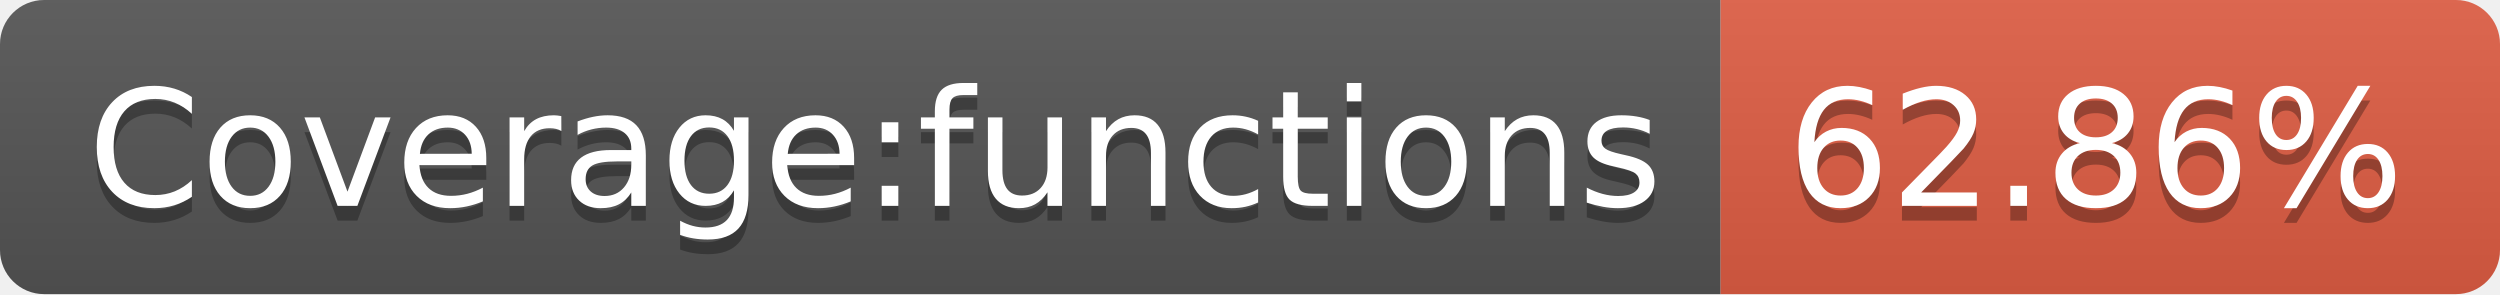
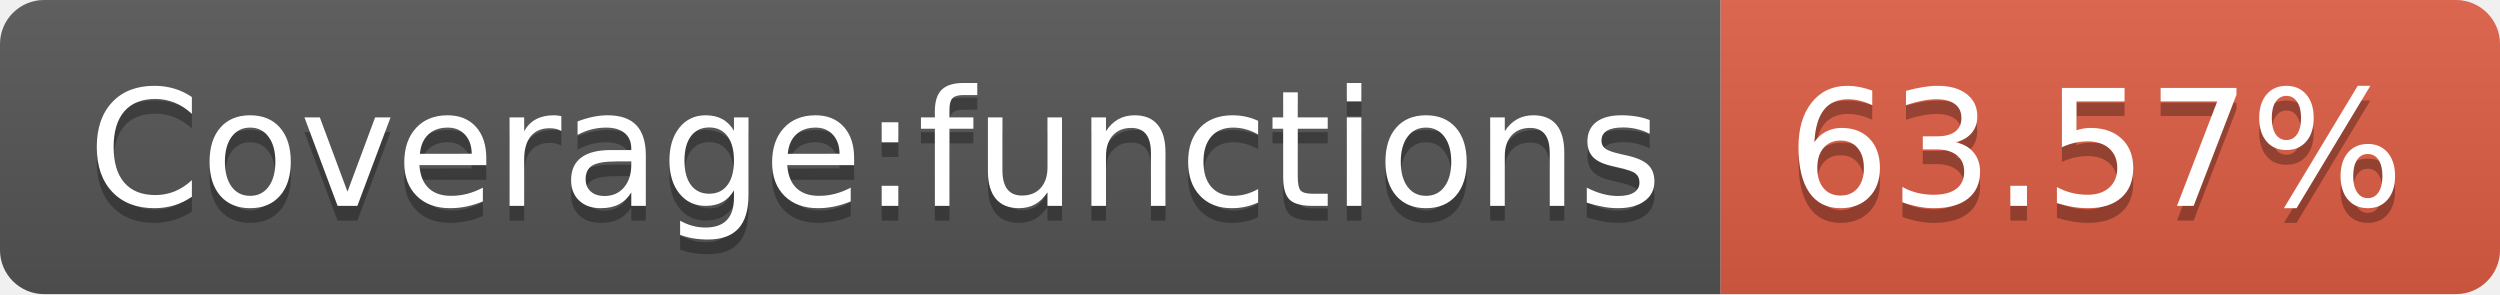
- <svg xmlns="http://www.w3.org/2000/svg" width="170" height="20" role="img" aria-label="Coverage:functions: 62.86%">
+ <svg xmlns="http://www.w3.org/2000/svg" width="170" height="20" role="img" aria-label="Coverage:functions: 63.57%">
  <linearGradient id="s" x2="0" y2="100%">
    <stop offset="0" stop-color="#bbb" stop-opacity=".1" />
    <stop offset="1" stop-opacity=".1" />
  </linearGradient>
  <clipPath id="r">
    <rect width="170" height="20" rx="3" fill="#fff" />
  </clipPath>
  <g clip-path="url(#r)">
    <rect width="117" height="20" fill="#555" />
    <rect x="117" width="53" height="20" fill="#e05d44" />
    <rect width="170" height="20" fill="url(#s)" />
  </g>
  <g fill="#fff" text-anchor="middle" font-family="Verdana,Geneva,DejaVu Sans,sans-serif" text-rendering="geometricPrecision" font-size="110">
    <text aria-hidden="true" x="595" y="150" fill="#010101" fill-opacity=".3" transform="scale(.1)" textLength="1070">Coverage:functions</text>
    <text x="595" y="140" transform="scale(.1)" fill="#fff" textLength="1070">Coverage:functions</text>
-     <text aria-hidden="true" x="1425" y="150" fill="#010101" fill-opacity=".3" transform="scale(.1)" textLength="430">62.86%</text>
-     <text x="1425" y="140" transform="scale(.1)" fill="#fff" textLength="430">62.86%</text>
+     <text aria-hidden="true" x="1425" y="150" fill="#010101" fill-opacity=".3" transform="scale(.1)" textLength="430">63.57%</text>
+     <text x="1425" y="140" transform="scale(.1)" fill="#fff" textLength="430">63.57%</text>
  </g>
</svg>
